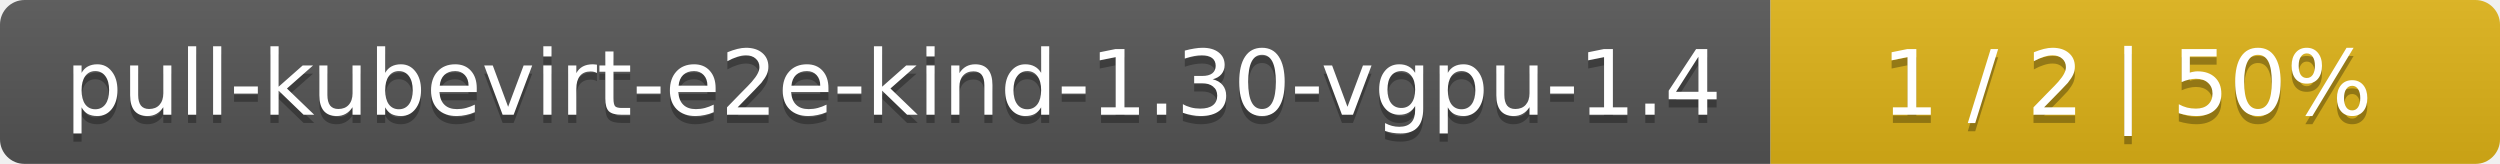
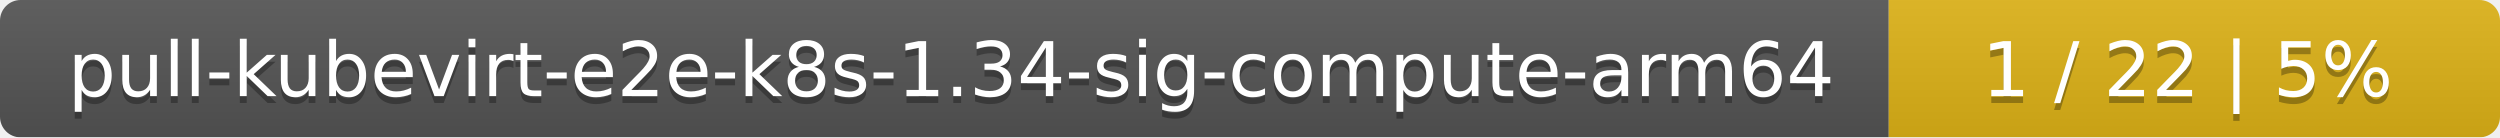
- <svg xmlns="http://www.w3.org/2000/svg" width="305" height="20">
+ <svg xmlns="http://www.w3.org/2000/svg" width="364" height="20">
  <linearGradient id="smooth" x2="0" y2="100%">
    <stop offset="0" stop-color="#bbb" stop-opacity=".1" />
    <stop offset="1" stop-opacity=".1" />
  </linearGradient>
  <mask id="round">
-     <rect width="305" height="20" rx="3" fill="#fff" />
+     <rect width="364" height="20" rx="3" fill="#fff" />
  </mask>
  <g mask="url(#round)">
-     <rect width="216" height="20" fill="#555" />
-     <rect x="216" width="89" height="20" fill="#dfb317" />
-     <rect width="305" height="20" fill="url(#smooth)" />
+     <rect width="275" height="20" fill="#555" />
+     <rect x="275" width="89" height="20" fill="#dfb317" />
+     <rect width="364" height="20" fill="url(#smooth)" />
  </g>
  <g fill="#fff" text-anchor="middle" font-family="DejaVu Sans,Verdana,Geneva,sans-serif" font-size="11">
-     <text x="109" y="15" fill="#010101" fill-opacity=".3">pull-kubevirt-e2e-kind-1.30-vgpu-1.4</text>
-     <text x="109" y="14">pull-kubevirt-e2e-kind-1.30-vgpu-1.4</text>
-     <text x="259.5" y="15" fill="#010101" fill-opacity=".3">1 / 2    |    50%</text>
-     <text x="259.5" y="14">1 / 2    |    50%</text>
+     <text x="138.5" y="15" fill="#010101" fill-opacity=".3">pull-kubevirt-e2e-k8s-1.34-sig-compute-arm64</text>
+     <text x="138.5" y="14">pull-kubevirt-e2e-k8s-1.34-sig-compute-arm64</text>
+     <text x="318.5" y="15" fill="#010101" fill-opacity=".3">1 / 22    |    5%</text>
+     <text x="318.5" y="14">1 / 22    |    5%</text>
  </g>
</svg>
